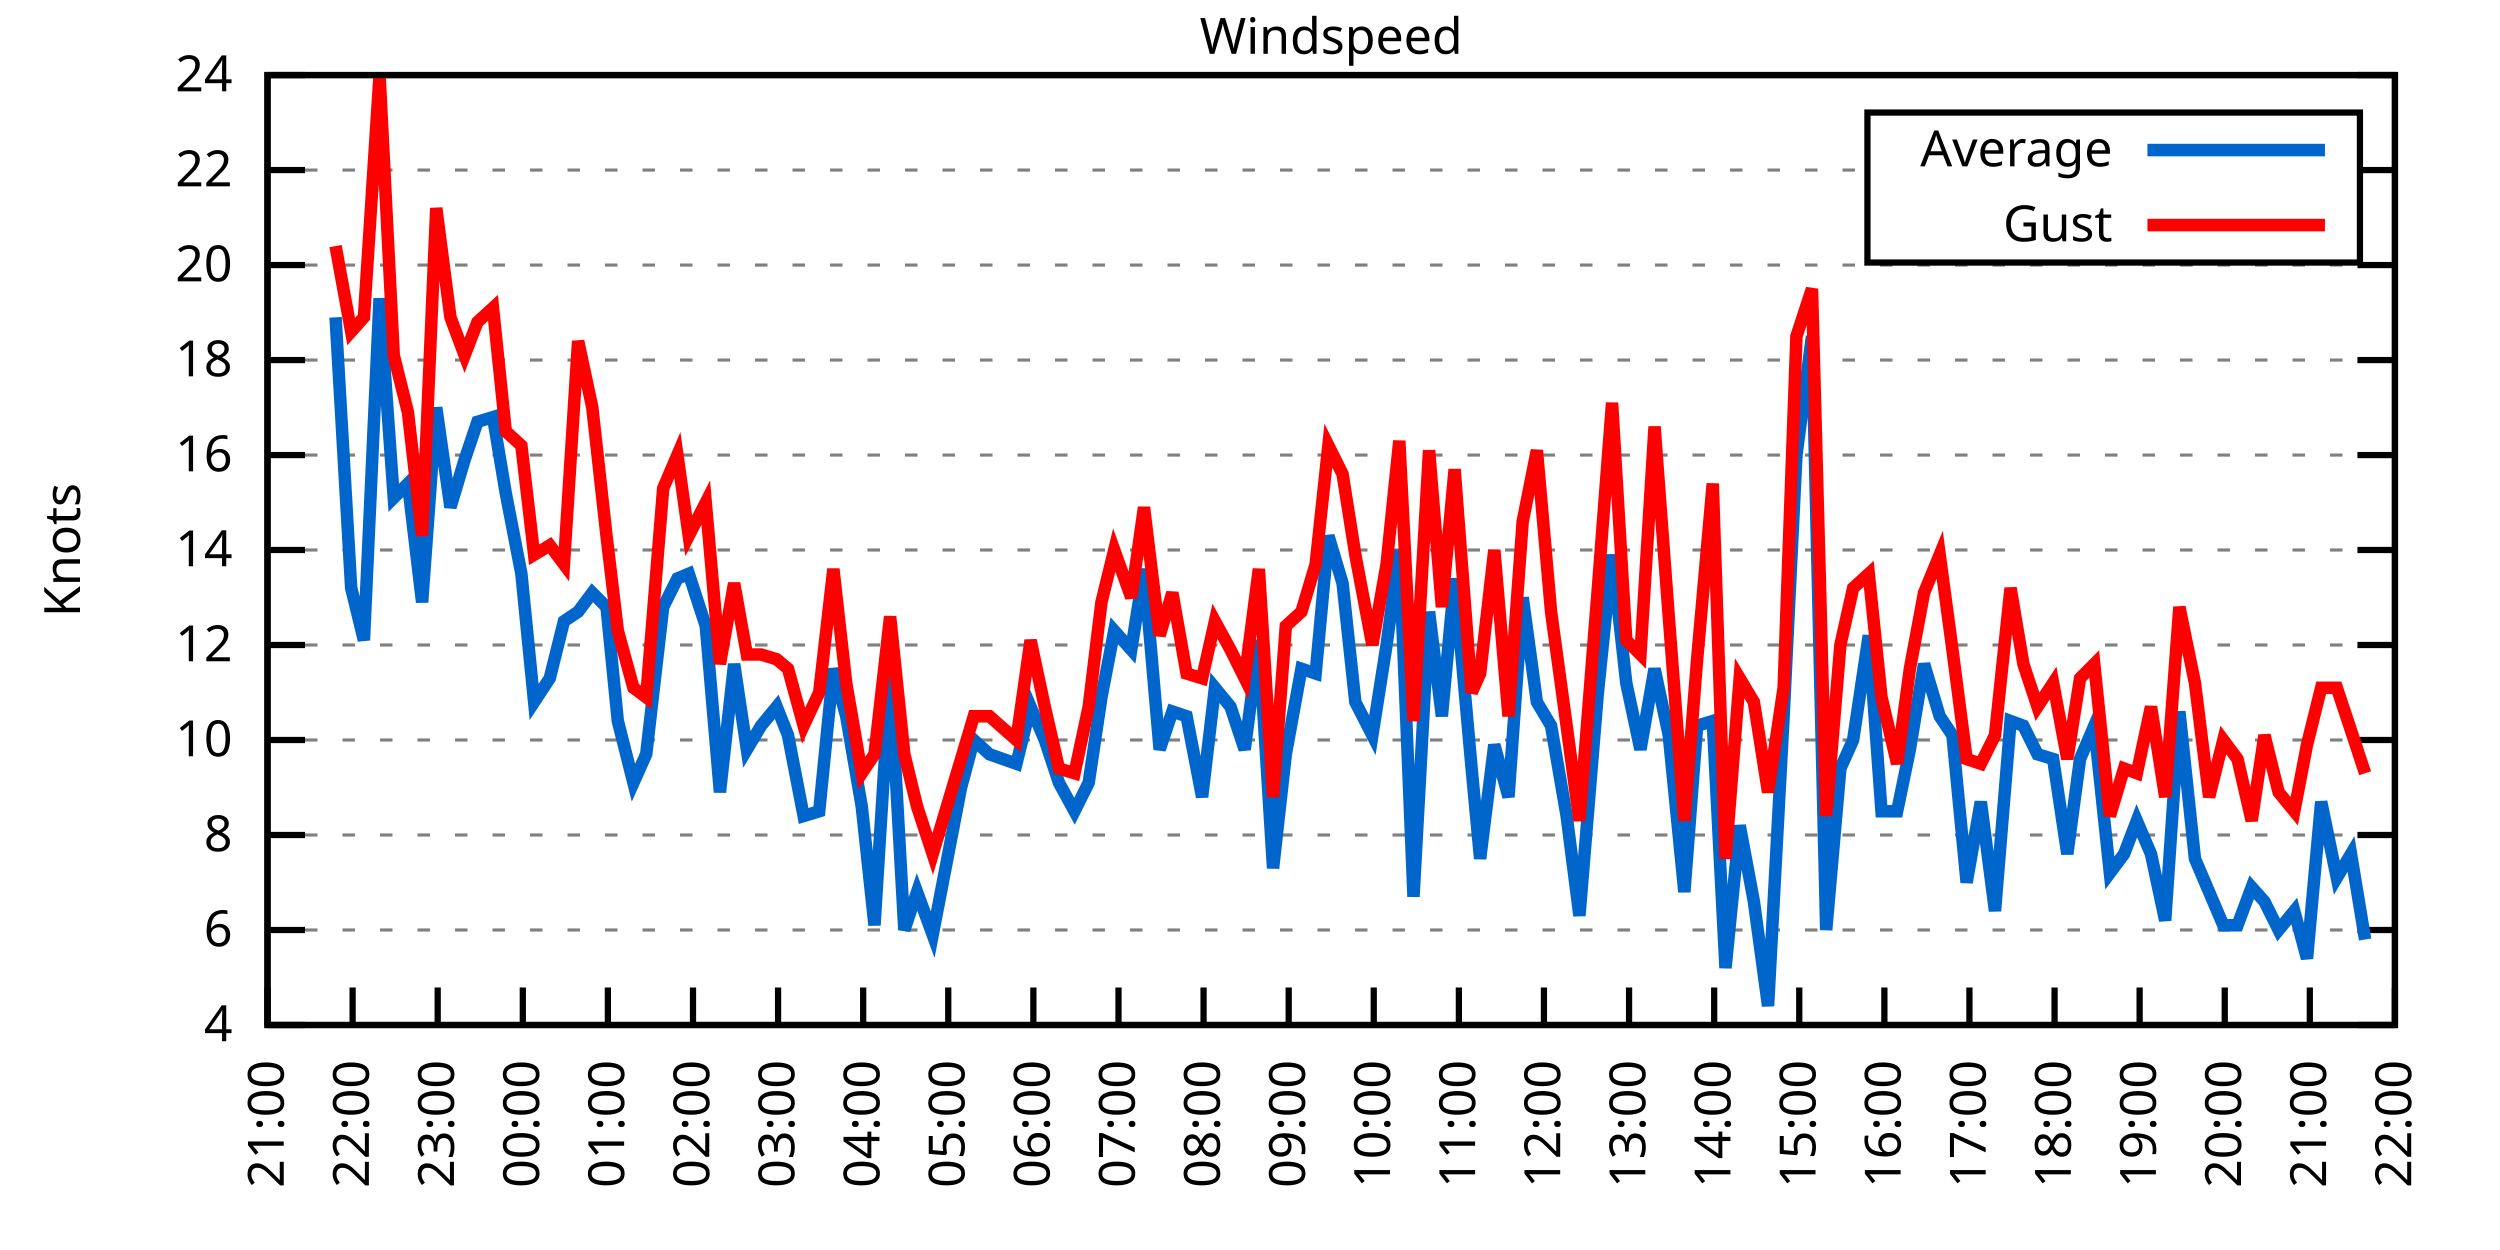
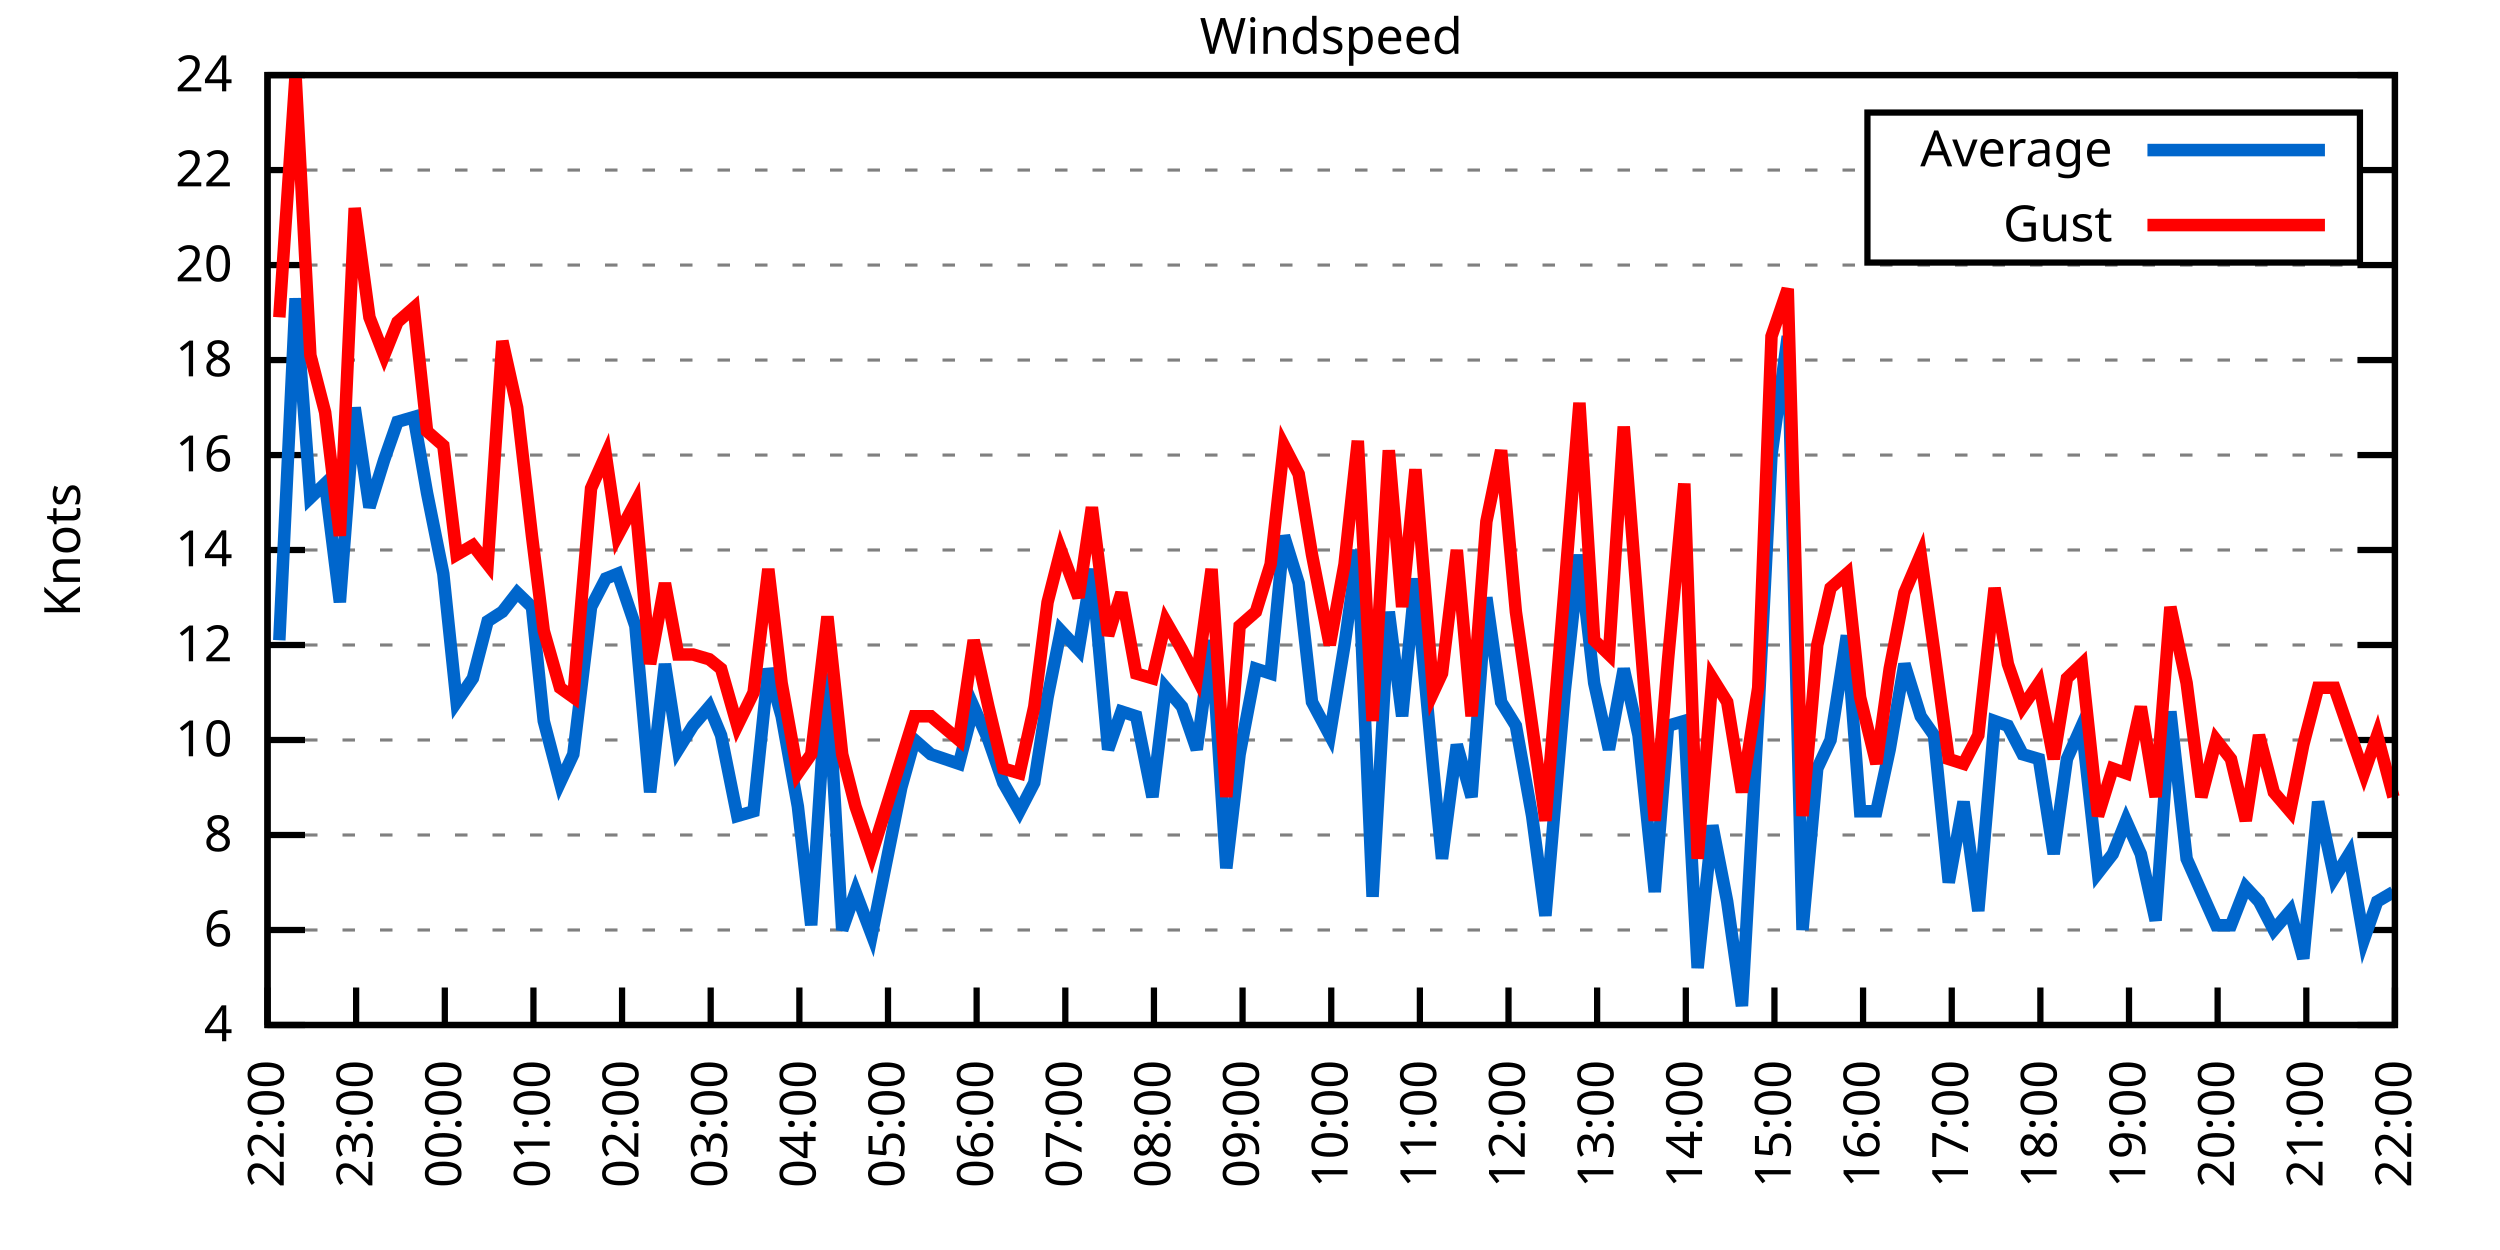
<svg xmlns="http://www.w3.org/2000/svg" xmlns:xlink="http://www.w3.org/1999/xlink" width="400" height="200" viewBox="0 0 400 200">
  <g id="gnuplot_canvas">
    <rect x="0" y="0" width="400" height="200" fill="none" />
    <defs>
      <circle id="gpDot" r="0.5" stroke-width="0.5" stroke="currentColor" />
      <path id="gpPt0" stroke-width="0.333" stroke="currentColor" d="M-1,0 h2 M0,-1 v2" />
      <path id="gpPt1" stroke-width="0.333" stroke="currentColor" d="M-1,-1 L1,1 M1,-1 L-1,1" />
      <path id="gpPt2" stroke-width="0.333" stroke="currentColor" d="M-1,0 L1,0 M0,-1 L0,1 M-1,-1 L1,1 M-1,1 L1,-1" />
      <rect id="gpPt3" stroke-width="0.333" stroke="currentColor" x="-1" y="-1" width="2" height="2" />
      <rect id="gpPt4" stroke-width="0.333" stroke="currentColor" fill="currentColor" x="-1" y="-1" width="2" height="2" />
      <circle id="gpPt5" stroke-width="0.333" stroke="currentColor" cx="0" cy="0" r="1" />
      <use xlink:href="#gpPt5" id="gpPt6" fill="currentColor" stroke="none" />
      <path id="gpPt7" stroke-width="0.333" stroke="currentColor" d="M0,-1.33 L-1.33,0.67 L1.33,0.67 z" />
      <use xlink:href="#gpPt7" id="gpPt8" fill="currentColor" stroke="none" />
      <use xlink:href="#gpPt7" id="gpPt9" stroke="currentColor" transform="rotate(180)" />
      <use xlink:href="#gpPt9" id="gpPt10" fill="currentColor" stroke="none" />
      <use xlink:href="#gpPt3" id="gpPt11" stroke="currentColor" transform="rotate(45)" />
      <use xlink:href="#gpPt11" id="gpPt12" fill="currentColor" stroke="none" />
      <path id="gpPt13" stroke-width="0.333" stroke="currentColor" d="M0,1.330 L1.265,0.411 L0.782,-1.067 L-0.782,-1.076 L-1.265,0.411 z" />
      <use xlink:href="#gpPt13" id="gpPt14" fill="currentColor" stroke="none" />
      <filter id="textbox" filterUnits="objectBoundingBox" x="0" y="0" height="1" width="1">
        <feFlood flood-color="white" flood-opacity="1" result="bgnd" />
        <feComposite in="SourceGraphic" in2="bgnd" operator="atop" />
      </filter>
      <filter id="greybox" filterUnits="objectBoundingBox" x="0" y="0" height="1" width="1">
        <feFlood flood-color="lightgrey" flood-opacity="1" result="grey" />
        <feComposite in="SourceGraphic" in2="grey" operator="atop" />
      </filter>
    </defs>
    <g fill="none" color="white" stroke="currentColor" stroke-width="1.00" stroke-linecap="butt" stroke-linejoin="miter">
</g>
    <g fill="none" color="black" stroke="currentColor" stroke-width="1.00" stroke-linecap="butt" stroke-linejoin="miter">
      <g stroke="none" shape-rendering="crispEdges">
        <polygon fill="rgb(255, 255, 255)" points="42.80,164.00 383.18,164.00 383.18,12.02 42.80,12.02 " />
      </g>
    </g>
    <g fill="none" color="black" stroke="currentColor" stroke-width="1.00" stroke-linecap="butt" stroke-linejoin="miter">
</g>
    <g fill="none" color="black" stroke="black" stroke-width="0.50" stroke-linecap="butt" stroke-linejoin="miter">
</g>
    <g fill="none" color="gray" stroke="currentColor" stroke-width="0.50" stroke-linecap="butt" stroke-linejoin="miter">
      <path stroke="gray" stroke-dasharray="2,4" class="gridline" d="M42.80,164.00 L383.19,164.00  " />
    </g>
    <g fill="none" color="gray" stroke="gray" stroke-width="1.00" stroke-linecap="butt" stroke-linejoin="miter">
</g>
    <g fill="none" color="black" stroke="currentColor" stroke-width="1.00" stroke-linecap="butt" stroke-linejoin="miter">
      <path stroke="black" d="M42.80,164.00 L48.80,164.00 M383.19,164.00 L377.19,164.00  " />
      <g transform="translate(37.20,166.60)" stroke="none" fill="black" font-family="Sans" font-size="8.00" text-anchor="end">
        <text>
          <tspan font-family="Sans"> 4</tspan>
        </text>
      </g>
    </g>
    <g fill="none" color="black" stroke="currentColor" stroke-width="1.00" stroke-linecap="butt" stroke-linejoin="miter">
</g>
    <g fill="none" color="black" stroke="black" stroke-width="0.50" stroke-linecap="butt" stroke-linejoin="miter">
</g>
    <g fill="none" color="gray" stroke="currentColor" stroke-width="0.50" stroke-linecap="butt" stroke-linejoin="miter">
      <path stroke="gray" stroke-dasharray="2,4" class="gridline" d="M42.80,148.80 L383.19,148.80  " />
    </g>
    <g fill="none" color="gray" stroke="gray" stroke-width="1.00" stroke-linecap="butt" stroke-linejoin="miter">
</g>
    <g fill="none" color="black" stroke="currentColor" stroke-width="1.00" stroke-linecap="butt" stroke-linejoin="miter">
      <path stroke="black" d="M42.80,148.80 L48.80,148.80 M383.19,148.80 L377.19,148.80  " />
      <g transform="translate(37.20,151.40)" stroke="none" fill="black" font-family="Sans" font-size="8.00" text-anchor="end">
        <text>
          <tspan font-family="Sans"> 6</tspan>
        </text>
      </g>
    </g>
    <g fill="none" color="black" stroke="currentColor" stroke-width="1.00" stroke-linecap="butt" stroke-linejoin="miter">
</g>
    <g fill="none" color="black" stroke="black" stroke-width="0.50" stroke-linecap="butt" stroke-linejoin="miter">
</g>
    <g fill="none" color="gray" stroke="currentColor" stroke-width="0.50" stroke-linecap="butt" stroke-linejoin="miter">
      <path stroke="gray" stroke-dasharray="2,4" class="gridline" d="M42.80,133.60 L383.19,133.60  " />
    </g>
    <g fill="none" color="gray" stroke="gray" stroke-width="1.00" stroke-linecap="butt" stroke-linejoin="miter">
</g>
    <g fill="none" color="black" stroke="currentColor" stroke-width="1.00" stroke-linecap="butt" stroke-linejoin="miter">
      <path stroke="black" d="M42.80,133.60 L48.80,133.60 M383.19,133.60 L377.19,133.60  " />
      <g transform="translate(37.20,136.20)" stroke="none" fill="black" font-family="Sans" font-size="8.00" text-anchor="end">
        <text>
          <tspan font-family="Sans"> 8</tspan>
        </text>
      </g>
    </g>
    <g fill="none" color="black" stroke="currentColor" stroke-width="1.00" stroke-linecap="butt" stroke-linejoin="miter">
</g>
    <g fill="none" color="black" stroke="black" stroke-width="0.50" stroke-linecap="butt" stroke-linejoin="miter">
</g>
    <g fill="none" color="gray" stroke="currentColor" stroke-width="0.50" stroke-linecap="butt" stroke-linejoin="miter">
      <path stroke="gray" stroke-dasharray="2,4" class="gridline" d="M42.80,118.40 L383.19,118.40  " />
    </g>
    <g fill="none" color="gray" stroke="gray" stroke-width="1.00" stroke-linecap="butt" stroke-linejoin="miter">
</g>
    <g fill="none" color="black" stroke="currentColor" stroke-width="1.00" stroke-linecap="butt" stroke-linejoin="miter">
      <path stroke="black" d="M42.80,118.40 L48.80,118.40 M383.19,118.40 L377.19,118.40  " />
      <g transform="translate(37.20,121.00)" stroke="none" fill="black" font-family="Sans" font-size="8.00" text-anchor="end">
        <text>
          <tspan font-family="Sans"> 10</tspan>
        </text>
      </g>
    </g>
    <g fill="none" color="black" stroke="currentColor" stroke-width="1.00" stroke-linecap="butt" stroke-linejoin="miter">
</g>
    <g fill="none" color="black" stroke="black" stroke-width="0.50" stroke-linecap="butt" stroke-linejoin="miter">
</g>
    <g fill="none" color="gray" stroke="currentColor" stroke-width="0.50" stroke-linecap="butt" stroke-linejoin="miter">
      <path stroke="gray" stroke-dasharray="2,4" class="gridline" d="M42.80,103.20 L383.19,103.20  " />
    </g>
    <g fill="none" color="gray" stroke="gray" stroke-width="1.00" stroke-linecap="butt" stroke-linejoin="miter">
</g>
    <g fill="none" color="black" stroke="currentColor" stroke-width="1.00" stroke-linecap="butt" stroke-linejoin="miter">
      <path stroke="black" d="M42.80,103.20 L48.80,103.20 M383.19,103.20 L377.19,103.20  " />
      <g transform="translate(37.20,105.80)" stroke="none" fill="black" font-family="Sans" font-size="8.00" text-anchor="end">
        <text>
          <tspan font-family="Sans"> 12</tspan>
        </text>
      </g>
    </g>
    <g fill="none" color="black" stroke="currentColor" stroke-width="1.00" stroke-linecap="butt" stroke-linejoin="miter">
</g>
    <g fill="none" color="black" stroke="black" stroke-width="0.50" stroke-linecap="butt" stroke-linejoin="miter">
</g>
    <g fill="none" color="gray" stroke="currentColor" stroke-width="0.50" stroke-linecap="butt" stroke-linejoin="miter">
      <path stroke="gray" stroke-dasharray="2,4" class="gridline" d="M42.80,88.00 L383.19,88.00  " />
    </g>
    <g fill="none" color="gray" stroke="gray" stroke-width="1.00" stroke-linecap="butt" stroke-linejoin="miter">
</g>
    <g fill="none" color="black" stroke="currentColor" stroke-width="1.00" stroke-linecap="butt" stroke-linejoin="miter">
      <path stroke="black" d="M42.80,88.00 L48.80,88.00 M383.19,88.00 L377.19,88.00  " />
      <g transform="translate(37.20,90.60)" stroke="none" fill="black" font-family="Sans" font-size="8.00" text-anchor="end">
        <text>
          <tspan font-family="Sans"> 14</tspan>
        </text>
      </g>
    </g>
    <g fill="none" color="black" stroke="currentColor" stroke-width="1.00" stroke-linecap="butt" stroke-linejoin="miter">
</g>
    <g fill="none" color="black" stroke="black" stroke-width="0.50" stroke-linecap="butt" stroke-linejoin="miter">
</g>
    <g fill="none" color="gray" stroke="currentColor" stroke-width="0.50" stroke-linecap="butt" stroke-linejoin="miter">
      <path stroke="gray" stroke-dasharray="2,4" class="gridline" d="M42.80,72.81 L383.19,72.81  " />
    </g>
    <g fill="none" color="gray" stroke="gray" stroke-width="1.00" stroke-linecap="butt" stroke-linejoin="miter">
</g>
    <g fill="none" color="black" stroke="currentColor" stroke-width="1.00" stroke-linecap="butt" stroke-linejoin="miter">
      <path stroke="black" d="M42.80,72.81 L48.80,72.81 M383.19,72.81 L377.19,72.81  " />
      <g transform="translate(37.20,75.41)" stroke="none" fill="black" font-family="Sans" font-size="8.00" text-anchor="end">
        <text>
          <tspan font-family="Sans"> 16</tspan>
        </text>
      </g>
    </g>
    <g fill="none" color="black" stroke="currentColor" stroke-width="1.00" stroke-linecap="butt" stroke-linejoin="miter">
</g>
    <g fill="none" color="black" stroke="black" stroke-width="0.50" stroke-linecap="butt" stroke-linejoin="miter">
</g>
    <g fill="none" color="gray" stroke="currentColor" stroke-width="0.50" stroke-linecap="butt" stroke-linejoin="miter">
      <path stroke="gray" stroke-dasharray="2,4" class="gridline" d="M42.80,57.61 L383.19,57.61  " />
    </g>
    <g fill="none" color="gray" stroke="gray" stroke-width="1.00" stroke-linecap="butt" stroke-linejoin="miter">
</g>
    <g fill="none" color="black" stroke="currentColor" stroke-width="1.00" stroke-linecap="butt" stroke-linejoin="miter">
      <path stroke="black" d="M42.80,57.61 L48.80,57.61 M383.19,57.61 L377.19,57.61  " />
      <g transform="translate(37.20,60.21)" stroke="none" fill="black" font-family="Sans" font-size="8.00" text-anchor="end">
        <text>
          <tspan font-family="Sans"> 18</tspan>
        </text>
      </g>
    </g>
    <g fill="none" color="black" stroke="currentColor" stroke-width="1.00" stroke-linecap="butt" stroke-linejoin="miter">
</g>
    <g fill="none" color="black" stroke="black" stroke-width="0.50" stroke-linecap="butt" stroke-linejoin="miter">
</g>
    <g fill="none" color="gray" stroke="currentColor" stroke-width="0.50" stroke-linecap="butt" stroke-linejoin="miter">
      <path stroke="gray" stroke-dasharray="2,4" class="gridline" d="M42.80,42.41 L383.19,42.41  " />
    </g>
    <g fill="none" color="gray" stroke="gray" stroke-width="1.00" stroke-linecap="butt" stroke-linejoin="miter">
</g>
    <g fill="none" color="black" stroke="currentColor" stroke-width="1.00" stroke-linecap="butt" stroke-linejoin="miter">
      <path stroke="black" d="M42.80,42.41 L48.80,42.41 M383.19,42.41 L377.19,42.41  " />
      <g transform="translate(37.20,45.01)" stroke="none" fill="black" font-family="Sans" font-size="8.00" text-anchor="end">
        <text>
          <tspan font-family="Sans"> 20</tspan>
        </text>
      </g>
    </g>
    <g fill="none" color="black" stroke="currentColor" stroke-width="1.00" stroke-linecap="butt" stroke-linejoin="miter">
</g>
    <g fill="none" color="black" stroke="black" stroke-width="0.50" stroke-linecap="butt" stroke-linejoin="miter">
</g>
    <g fill="none" color="gray" stroke="currentColor" stroke-width="0.50" stroke-linecap="butt" stroke-linejoin="miter">
      <path stroke="gray" stroke-dasharray="2,4" class="gridline" d="M42.80,27.21 L298.79,27.21 M377.59,27.21 L383.19,27.21  " />
    </g>
    <g fill="none" color="gray" stroke="gray" stroke-width="1.00" stroke-linecap="butt" stroke-linejoin="miter">
</g>
    <g fill="none" color="black" stroke="currentColor" stroke-width="1.00" stroke-linecap="butt" stroke-linejoin="miter">
      <path stroke="black" d="M42.80,27.21 L48.80,27.21 M383.19,27.21 L377.19,27.21  " />
      <g transform="translate(37.20,29.81)" stroke="none" fill="black" font-family="Sans" font-size="8.00" text-anchor="end">
        <text>
          <tspan font-family="Sans"> 22</tspan>
        </text>
      </g>
    </g>
    <g fill="none" color="black" stroke="currentColor" stroke-width="1.00" stroke-linecap="butt" stroke-linejoin="miter">
</g>
    <g fill="none" color="black" stroke="black" stroke-width="0.50" stroke-linecap="butt" stroke-linejoin="miter">
</g>
    <g fill="none" color="gray" stroke="currentColor" stroke-width="0.50" stroke-linecap="butt" stroke-linejoin="miter">
      <path stroke="gray" stroke-dasharray="2,4" class="gridline" d="M42.80,12.01 L383.19,12.01  " />
    </g>
    <g fill="none" color="gray" stroke="gray" stroke-width="1.00" stroke-linecap="butt" stroke-linejoin="miter">
</g>
    <g fill="none" color="black" stroke="currentColor" stroke-width="1.00" stroke-linecap="butt" stroke-linejoin="miter">
      <path stroke="black" d="M42.80,12.01 L48.80,12.01 M383.19,12.01 L377.19,12.01  " />
      <g transform="translate(37.20,14.61)" stroke="none" fill="black" font-family="Sans" font-size="8.00" text-anchor="end">
        <text>
          <tspan font-family="Sans"> 24</tspan>
        </text>
      </g>
    </g>
    <g fill="none" color="black" stroke="currentColor" stroke-width="1.00" stroke-linecap="butt" stroke-linejoin="miter">
      <path stroke="black" d="M42.80,164.00 L42.80,158.00  " />
      <g transform="translate(45.40,169.60) rotate(270.00)" stroke="none" fill="black" font-family="Sans" font-size="8.00" text-anchor="end">
        <text>
-           <tspan font-family="Sans">21:00</tspan>
-         </text>
-       </g>
-     </g>
-     <g fill="none" color="black" stroke="currentColor" stroke-width="1.00" stroke-linecap="butt" stroke-linejoin="miter">
-       <path stroke="black" d="M56.42,164.00 L56.42,158.00  " />
-       <g transform="translate(59.02,169.60) rotate(270.00)" stroke="none" fill="black" font-family="Sans" font-size="8.00" text-anchor="end">
-         <text>
          <tspan font-family="Sans">22:00</tspan>
        </text>
      </g>
    </g>
    <g fill="none" color="black" stroke="currentColor" stroke-width="1.00" stroke-linecap="butt" stroke-linejoin="miter">
-       <path stroke="black" d="M70.03,164.00 L70.03,158.00  " />
-       <g transform="translate(72.63,169.60) rotate(270.00)" stroke="none" fill="black" font-family="Sans" font-size="8.00" text-anchor="end">
+       <path stroke="black" d="M56.98,164.00 L56.98,158.00  " />
+       <g transform="translate(59.58,169.60) rotate(270.00)" stroke="none" fill="black" font-family="Sans" font-size="8.00" text-anchor="end">
        <text>
          <tspan font-family="Sans">23:00</tspan>
        </text>
      </g>
    </g>
    <g fill="none" color="black" stroke="currentColor" stroke-width="1.00" stroke-linecap="butt" stroke-linejoin="miter">
-       <path stroke="black" d="M83.65,164.00 L83.65,158.00  " />
-       <g transform="translate(86.25,169.60) rotate(270.00)" stroke="none" fill="black" font-family="Sans" font-size="8.00" text-anchor="end">
+       <path stroke="black" d="M71.17,164.00 L71.17,158.00  " />
+       <g transform="translate(73.77,169.60) rotate(270.00)" stroke="none" fill="black" font-family="Sans" font-size="8.00" text-anchor="end">
        <text>
          <tspan font-family="Sans">00:00</tspan>
        </text>
      </g>
    </g>
    <g fill="none" color="black" stroke="currentColor" stroke-width="1.00" stroke-linecap="butt" stroke-linejoin="miter">
-       <path stroke="black" d="M97.26,164.00 L97.26,158.00  " />
-       <g transform="translate(99.86,169.60) rotate(270.00)" stroke="none" fill="black" font-family="Sans" font-size="8.00" text-anchor="end">
+       <path stroke="black" d="M85.35,164.00 L85.35,158.00  " />
+       <g transform="translate(87.95,169.60) rotate(270.00)" stroke="none" fill="black" font-family="Sans" font-size="8.00" text-anchor="end">
        <text>
          <tspan font-family="Sans">01:00</tspan>
        </text>
      </g>
    </g>
    <g fill="none" color="black" stroke="currentColor" stroke-width="1.00" stroke-linecap="butt" stroke-linejoin="miter">
-       <path stroke="black" d="M110.88,164.00 L110.88,158.00  " />
-       <g transform="translate(113.48,169.60) rotate(270.00)" stroke="none" fill="black" font-family="Sans" font-size="8.00" text-anchor="end">
+       <path stroke="black" d="M99.53,164.00 L99.53,158.00  " />
+       <g transform="translate(102.13,169.60) rotate(270.00)" stroke="none" fill="black" font-family="Sans" font-size="8.00" text-anchor="end">
        <text>
          <tspan font-family="Sans">02:00</tspan>
        </text>
      </g>
    </g>
    <g fill="none" color="black" stroke="currentColor" stroke-width="1.00" stroke-linecap="butt" stroke-linejoin="miter">
-       <path stroke="black" d="M124.49,164.00 L124.49,158.00  " />
-       <g transform="translate(127.09,169.60) rotate(270.00)" stroke="none" fill="black" font-family="Sans" font-size="8.00" text-anchor="end">
+       <path stroke="black" d="M113.71,164.00 L113.71,158.00  " />
+       <g transform="translate(116.31,169.60) rotate(270.00)" stroke="none" fill="black" font-family="Sans" font-size="8.00" text-anchor="end">
        <text>
          <tspan font-family="Sans">03:00</tspan>
        </text>
      </g>
    </g>
    <g fill="none" color="black" stroke="currentColor" stroke-width="1.00" stroke-linecap="butt" stroke-linejoin="miter">
-       <path stroke="black" d="M138.11,164.00 L138.11,158.00  " />
-       <g transform="translate(140.71,169.60) rotate(270.00)" stroke="none" fill="black" font-family="Sans" font-size="8.00" text-anchor="end">
+       <path stroke="black" d="M127.90,164.00 L127.90,158.00  " />
+       <g transform="translate(130.50,169.60) rotate(270.00)" stroke="none" fill="black" font-family="Sans" font-size="8.00" text-anchor="end">
        <text>
          <tspan font-family="Sans">04:00</tspan>
        </text>
      </g>
    </g>
    <g fill="none" color="black" stroke="currentColor" stroke-width="1.00" stroke-linecap="butt" stroke-linejoin="miter">
-       <path stroke="black" d="M151.72,164.00 L151.72,158.00  " />
-       <g transform="translate(154.32,169.60) rotate(270.00)" stroke="none" fill="black" font-family="Sans" font-size="8.00" text-anchor="end">
+       <path stroke="black" d="M142.08,164.00 L142.08,158.00  " />
+       <g transform="translate(144.68,169.60) rotate(270.00)" stroke="none" fill="black" font-family="Sans" font-size="8.00" text-anchor="end">
        <text>
          <tspan font-family="Sans">05:00</tspan>
        </text>
      </g>
    </g>
    <g fill="none" color="black" stroke="currentColor" stroke-width="1.00" stroke-linecap="butt" stroke-linejoin="miter">
-       <path stroke="black" d="M165.34,164.00 L165.34,158.00  " />
-       <g transform="translate(167.94,169.60) rotate(270.00)" stroke="none" fill="black" font-family="Sans" font-size="8.00" text-anchor="end">
+       <path stroke="black" d="M156.26,164.00 L156.26,158.00  " />
+       <g transform="translate(158.86,169.60) rotate(270.00)" stroke="none" fill="black" font-family="Sans" font-size="8.00" text-anchor="end">
        <text>
          <tspan font-family="Sans">06:00</tspan>
        </text>
      </g>
    </g>
    <g fill="none" color="black" stroke="currentColor" stroke-width="1.00" stroke-linecap="butt" stroke-linejoin="miter">
-       <path stroke="black" d="M178.96,164.00 L178.96,158.00  " />
-       <g transform="translate(181.56,169.60) rotate(270.00)" stroke="none" fill="black" font-family="Sans" font-size="8.00" text-anchor="end">
+       <path stroke="black" d="M170.45,164.00 L170.45,158.00  " />
+       <g transform="translate(173.05,169.60) rotate(270.00)" stroke="none" fill="black" font-family="Sans" font-size="8.00" text-anchor="end">
        <text>
          <tspan font-family="Sans">07:00</tspan>
        </text>
      </g>
    </g>
    <g fill="none" color="black" stroke="currentColor" stroke-width="1.00" stroke-linecap="butt" stroke-linejoin="miter">
-       <path stroke="black" d="M192.57,164.00 L192.57,158.00  " />
-       <g transform="translate(195.17,169.60) rotate(270.00)" stroke="none" fill="black" font-family="Sans" font-size="8.00" text-anchor="end">
+       <path stroke="black" d="M184.63,164.00 L184.63,158.00  " />
+       <g transform="translate(187.23,169.60) rotate(270.00)" stroke="none" fill="black" font-family="Sans" font-size="8.00" text-anchor="end">
        <text>
          <tspan font-family="Sans">08:00</tspan>
        </text>
      </g>
    </g>
    <g fill="none" color="black" stroke="currentColor" stroke-width="1.00" stroke-linecap="butt" stroke-linejoin="miter">
-       <path stroke="black" d="M206.19,164.00 L206.19,158.00  " />
-       <g transform="translate(208.79,169.60) rotate(270.00)" stroke="none" fill="black" font-family="Sans" font-size="8.00" text-anchor="end">
+       <path stroke="black" d="M198.81,164.00 L198.81,158.00  " />
+       <g transform="translate(201.41,169.60) rotate(270.00)" stroke="none" fill="black" font-family="Sans" font-size="8.00" text-anchor="end">
        <text>
          <tspan font-family="Sans">09:00</tspan>
        </text>
      </g>
    </g>
    <g fill="none" color="black" stroke="currentColor" stroke-width="1.00" stroke-linecap="butt" stroke-linejoin="miter">
-       <path stroke="black" d="M219.80,164.00 L219.80,158.00  " />
-       <g transform="translate(222.40,169.60) rotate(270.00)" stroke="none" fill="black" font-family="Sans" font-size="8.00" text-anchor="end">
+       <path stroke="black" d="M213.00,164.00 L213.00,158.00  " />
+       <g transform="translate(215.60,169.60) rotate(270.00)" stroke="none" fill="black" font-family="Sans" font-size="8.00" text-anchor="end">
        <text>
          <tspan font-family="Sans">10:00</tspan>
        </text>
      </g>
    </g>
    <g fill="none" color="black" stroke="currentColor" stroke-width="1.00" stroke-linecap="butt" stroke-linejoin="miter">
-       <path stroke="black" d="M233.42,164.00 L233.42,158.00  " />
-       <g transform="translate(236.02,169.60) rotate(270.00)" stroke="none" fill="black" font-family="Sans" font-size="8.00" text-anchor="end">
+       <path stroke="black" d="M227.18,164.00 L227.18,158.00  " />
+       <g transform="translate(229.78,169.60) rotate(270.00)" stroke="none" fill="black" font-family="Sans" font-size="8.00" text-anchor="end">
        <text>
          <tspan font-family="Sans">11:00</tspan>
        </text>
      </g>
    </g>
    <g fill="none" color="black" stroke="currentColor" stroke-width="1.00" stroke-linecap="butt" stroke-linejoin="miter">
-       <path stroke="black" d="M247.03,164.00 L247.03,158.00  " />
-       <g transform="translate(249.63,169.60) rotate(270.00)" stroke="none" fill="black" font-family="Sans" font-size="8.00" text-anchor="end">
+       <path stroke="black" d="M241.36,164.00 L241.36,158.00  " />
+       <g transform="translate(243.96,169.60) rotate(270.00)" stroke="none" fill="black" font-family="Sans" font-size="8.00" text-anchor="end">
        <text>
          <tspan font-family="Sans">12:00</tspan>
        </text>
      </g>
    </g>
    <g fill="none" color="black" stroke="currentColor" stroke-width="1.00" stroke-linecap="butt" stroke-linejoin="miter">
-       <path stroke="black" d="M260.65,164.00 L260.65,158.00  " />
-       <g transform="translate(263.25,169.60) rotate(270.00)" stroke="none" fill="black" font-family="Sans" font-size="8.00" text-anchor="end">
+       <path stroke="black" d="M255.54,164.00 L255.54,158.00  " />
+       <g transform="translate(258.14,169.60) rotate(270.00)" stroke="none" fill="black" font-family="Sans" font-size="8.00" text-anchor="end">
        <text>
          <tspan font-family="Sans">13:00</tspan>
        </text>
      </g>
    </g>
    <g fill="none" color="black" stroke="currentColor" stroke-width="1.00" stroke-linecap="butt" stroke-linejoin="miter">
-       <path stroke="black" d="M274.27,164.00 L274.27,158.00  " />
-       <g transform="translate(276.87,169.60) rotate(270.00)" stroke="none" fill="black" font-family="Sans" font-size="8.00" text-anchor="end">
+       <path stroke="black" d="M269.73,164.00 L269.73,158.00  " />
+       <g transform="translate(272.33,169.60) rotate(270.00)" stroke="none" fill="black" font-family="Sans" font-size="8.00" text-anchor="end">
        <text>
          <tspan font-family="Sans">14:00</tspan>
        </text>
      </g>
    </g>
    <g fill="none" color="black" stroke="currentColor" stroke-width="1.00" stroke-linecap="butt" stroke-linejoin="miter">
-       <path stroke="black" d="M287.88,164.00 L287.88,158.00  " />
-       <g transform="translate(290.48,169.60) rotate(270.00)" stroke="none" fill="black" font-family="Sans" font-size="8.00" text-anchor="end">
+       <path stroke="black" d="M283.91,164.00 L283.91,158.00  " />
+       <g transform="translate(286.51,169.60) rotate(270.00)" stroke="none" fill="black" font-family="Sans" font-size="8.00" text-anchor="end">
        <text>
          <tspan font-family="Sans">15:00</tspan>
        </text>
      </g>
    </g>
    <g fill="none" color="black" stroke="currentColor" stroke-width="1.00" stroke-linecap="butt" stroke-linejoin="miter">
-       <path stroke="black" d="M301.50,164.00 L301.50,158.00  " />
-       <g transform="translate(304.10,169.60) rotate(270.00)" stroke="none" fill="black" font-family="Sans" font-size="8.00" text-anchor="end">
+       <path stroke="black" d="M298.09,164.00 L298.09,158.00  " />
+       <g transform="translate(300.69,169.60) rotate(270.00)" stroke="none" fill="black" font-family="Sans" font-size="8.00" text-anchor="end">
        <text>
          <tspan font-family="Sans">16:00</tspan>
        </text>
      </g>
    </g>
    <g fill="none" color="black" stroke="currentColor" stroke-width="1.00" stroke-linecap="butt" stroke-linejoin="miter">
-       <path stroke="black" d="M315.11,164.00 L315.11,158.00  " />
-       <g transform="translate(317.71,169.60) rotate(270.00)" stroke="none" fill="black" font-family="Sans" font-size="8.00" text-anchor="end">
+       <path stroke="black" d="M312.28,164.00 L312.28,158.00  " />
+       <g transform="translate(314.88,169.60) rotate(270.00)" stroke="none" fill="black" font-family="Sans" font-size="8.00" text-anchor="end">
        <text>
          <tspan font-family="Sans">17:00</tspan>
        </text>
      </g>
    </g>
    <g fill="none" color="black" stroke="currentColor" stroke-width="1.00" stroke-linecap="butt" stroke-linejoin="miter">
-       <path stroke="black" d="M328.73,164.00 L328.73,158.00  " />
-       <g transform="translate(331.33,169.60) rotate(270.00)" stroke="none" fill="black" font-family="Sans" font-size="8.00" text-anchor="end">
+       <path stroke="black" d="M326.46,164.00 L326.46,158.00  " />
+       <g transform="translate(329.06,169.60) rotate(270.00)" stroke="none" fill="black" font-family="Sans" font-size="8.00" text-anchor="end">
        <text>
          <tspan font-family="Sans">18:00</tspan>
        </text>
      </g>
    </g>
    <g fill="none" color="black" stroke="currentColor" stroke-width="1.00" stroke-linecap="butt" stroke-linejoin="miter">
-       <path stroke="black" d="M342.34,164.00 L342.34,158.00  " />
-       <g transform="translate(344.94,169.60) rotate(270.00)" stroke="none" fill="black" font-family="Sans" font-size="8.00" text-anchor="end">
+       <path stroke="black" d="M340.64,164.00 L340.64,158.00  " />
+       <g transform="translate(343.24,169.60) rotate(270.00)" stroke="none" fill="black" font-family="Sans" font-size="8.00" text-anchor="end">
        <text>
          <tspan font-family="Sans">19:00</tspan>
        </text>
      </g>
    </g>
    <g fill="none" color="black" stroke="currentColor" stroke-width="1.00" stroke-linecap="butt" stroke-linejoin="miter">
-       <path stroke="black" d="M355.96,164.00 L355.96,158.00  " />
-       <g transform="translate(358.56,169.60) rotate(270.00)" stroke="none" fill="black" font-family="Sans" font-size="8.00" text-anchor="end">
+       <path stroke="black" d="M354.82,164.00 L354.82,158.00  " />
+       <g transform="translate(357.42,169.60) rotate(270.00)" stroke="none" fill="black" font-family="Sans" font-size="8.00" text-anchor="end">
        <text>
          <tspan font-family="Sans">20:00</tspan>
        </text>
      </g>
    </g>
    <g fill="none" color="black" stroke="currentColor" stroke-width="1.00" stroke-linecap="butt" stroke-linejoin="miter">
-       <path stroke="black" d="M369.57,164.00 L369.57,158.00  " />
-       <g transform="translate(372.17,169.60) rotate(270.00)" stroke="none" fill="black" font-family="Sans" font-size="8.00" text-anchor="end">
+       <path stroke="black" d="M369.01,164.00 L369.01,158.00  " />
+       <g transform="translate(371.61,169.60) rotate(270.00)" stroke="none" fill="black" font-family="Sans" font-size="8.00" text-anchor="end">
        <text>
          <tspan font-family="Sans">21:00</tspan>
        </text>
      </g>
    </g>
    <g fill="none" color="black" stroke="currentColor" stroke-width="1.00" stroke-linecap="butt" stroke-linejoin="miter">
      <path stroke="black" d="M383.19,164.00 L383.19,158.00  " />
      <g transform="translate(385.79,169.60) rotate(270.00)" stroke="none" fill="black" font-family="Sans" font-size="8.00" text-anchor="end">
        <text>
          <tspan font-family="Sans">22:00</tspan>
        </text>
      </g>
    </g>
    <g fill="none" color="black" stroke="currentColor" stroke-width="1.00" stroke-linecap="butt" stroke-linejoin="miter">
</g>
    <g fill="none" color="black" stroke="currentColor" stroke-width="1.00" stroke-linecap="butt" stroke-linejoin="miter">
      <path stroke="black" d="M42.80,12.01 L42.80,164.00 L383.19,164.00 L383.19,12.01 L42.80,12.01 Z  " />
    </g>
    <g fill="none" color="black" stroke="currentColor" stroke-width="1.00" stroke-linecap="butt" stroke-linejoin="miter">
</g>
    <g fill="none" color="black" stroke="currentColor" stroke-width="1.00" stroke-linecap="butt" stroke-linejoin="miter">
      <path stroke="black" d="M298.79,42.01 L298.79,18.01 L377.59,18.01 L377.59,42.01 L298.79,42.01 Z  " />
    </g>
    <g id="Windspeed_plot_1">
      <g fill="none" color="white" stroke="black" stroke-width="2.00" stroke-linecap="butt" stroke-linejoin="miter">
</g>
      <g fill="none" color="black" stroke="currentColor" stroke-width="2.00" stroke-linecap="butt" stroke-linejoin="miter">
        <g transform="translate(337.99,26.61)" stroke="none" fill="black" font-family="Sans" font-size="8.00" text-anchor="end">
          <text>
            <tspan font-family="Sans">Average</tspan>
          </text>
        </g>
      </g>
      <g fill="none" color="black" stroke="currentColor" stroke-width="2.00" stroke-linecap="butt" stroke-linejoin="miter">
-         <path stroke="rgb(  0, 102, 204)" d="M343.59,24.01 L371.99,24.01 M53.69,50.77 L56.19,94.08 L58.23,102.44 L60.73,47.73 L63.00,79.65 L65.27,77.37   L67.54,96.36 L69.80,65.21 L72.07,81.17 L74.34,73.57 L76.39,67.49 L78.88,66.73 L80.92,78.89 L83.42,91.80   L85.46,112.32 L87.96,108.52 L90.23,99.40 L92.50,97.88 L94.77,94.84 L97.04,97.12 L98.85,115.36 L101.35,125.24   L103.39,120.68 L106.11,97.12 L108.38,92.56 L110.20,91.80 L112.92,100.16 L115.19,126.76 L117.46,106.24 L119.50,119.92   L121.77,116.12 L124.27,113.08 L126.08,117.64 L128.58,130.56 L131.07,129.80 L133.34,107.00 L135.39,114.60 L137.88,129.04   L139.92,148.04 L142.42,107.76 L144.69,148.80 L146.73,142.72 L149.23,149.56 L153.77,126.00 L155.81,118.40 L158.31,120.68   L162.62,122.20 L164.89,113.08 L167.16,118.40 L169.43,125.24 L171.92,129.80 L174.19,125.24 L176.23,111.56 L178.28,100.92   L181.00,103.96 L183.04,91.04 L185.54,119.92 L187.58,113.84 L189.85,114.60 L192.34,127.52 L194.39,110.04 L196.88,113.08   L199.15,119.92 L201.42,102.44 L203.69,138.92 L205.73,120.68 L208.23,107.00 L210.50,107.76 L212.54,85.73 L214.81,93.32   L216.85,112.32 L219.58,117.64 L221.85,103.20 L223.89,88.00 L226.16,143.48 L228.65,97.88 L230.70,114.60 L232.74,92.56   L235.46,122.96 L236.82,137.40 L239.09,119.16 L241.36,127.52 L243.63,95.60 L245.90,112.32 L248.17,116.12 L250.66,130.56   L252.71,146.52 L255.66,110.80 L257.93,88.76 L260.20,109.28 L262.47,119.92 L264.73,107.00 L267.00,117.64 L269.50,142.72   L271.54,116.12 L274.04,115.36 L276.08,154.88 L278.35,132.08 L280.62,144.24 L282.89,160.96 L285.38,114.60 L287.43,72.81   L289.92,53.81 L292.19,148.80 L294.46,122.96 L296.50,118.40 L299.00,101.68 L301.04,129.80 L303.54,129.80 L305.58,119.92   L307.85,106.24 L310.35,114.60 L312.39,117.64 L314.66,141.20 L316.93,128.28 L319.20,145.76 L321.69,115.36 L323.74,116.12   L326.00,120.68 L328.50,121.44 L330.77,136.64 L332.81,121.44 L335.08,116.12 L337.58,139.68 L339.85,136.64 L341.89,131.32   L344.16,136.64 L346.43,147.28 L348.70,113.84 L351.19,137.40 L353.46,142.72 L355.73,148.04 L358.00,148.04 L360.27,141.96   L362.31,144.24 L364.58,148.80 L367.08,145.76 L369.12,153.36 L371.39,128.28 L373.89,140.44 L376.16,136.64 L378.42,150.32    " />
+         <path stroke="rgb(  0, 102, 204)" d="M343.59,24.01 L371.99,24.01 M44.69,102.44 L47.29,47.73 L49.66,79.65 L52.02,77.37 L54.38,96.36 L56.75,65.21   L59.11,81.17 L61.47,73.57 L63.60,67.49 L66.20,66.73 L68.33,78.89 L70.93,91.80 L73.06,112.32 L75.66,108.52   L78.02,99.40 L80.38,97.88 L82.75,94.84 L85.11,97.12 L87.00,115.36 L89.60,125.24 L91.73,120.68 L94.57,97.12   L96.93,92.56 L98.82,91.80 L101.66,100.16 L104.02,126.76 L106.39,106.24 L108.51,119.92 L110.88,116.12 L113.48,113.08   L115.37,117.64 L117.97,130.56 L120.57,129.80 L122.93,107.00 L125.06,114.60 L127.66,129.04 L129.79,148.04 L132.39,107.76   L134.75,148.80 L136.88,142.72 L139.48,149.56 L144.21,126.00 L146.34,118.40 L148.94,120.68 L153.43,122.20 L155.79,113.08   L158.15,118.40 L160.52,125.24 L163.12,129.80 L165.48,125.24 L167.61,111.56 L169.74,100.92 L172.57,103.96 L174.70,91.04   L177.30,119.92 L179.43,113.84 L181.79,114.60 L184.39,127.52 L186.52,110.04 L189.12,113.08 L191.48,119.92 L193.85,102.44   L196.21,138.92 L198.34,120.68 L200.94,107.00 L203.30,107.76 L205.43,85.73 L207.79,93.32 L209.92,112.32 L212.76,117.64   L215.12,103.20 L217.25,88.00 L219.61,143.48 L222.21,97.88 L224.34,114.60 L226.47,92.56 L229.31,122.96 L230.72,137.40   L233.09,119.16 L235.45,127.52 L237.82,95.60 L240.18,112.32 L242.54,116.12 L245.14,130.56 L247.27,146.52 L250.34,110.80   L252.71,88.76 L255.07,109.28 L257.43,119.92 L259.80,107.00 L262.16,117.64 L264.76,142.72 L266.89,116.12 L269.49,115.36   L271.62,154.88 L273.98,132.08 L276.35,144.24 L278.71,160.96 L281.31,114.60 L283.44,72.81 L286.04,53.81 L288.40,148.80   L290.76,122.96 L292.89,118.40 L295.49,101.68 L297.62,129.80 L300.22,129.80 L302.35,119.92 L304.71,106.24 L307.31,114.60   L309.44,117.64 L311.80,141.20 L314.17,128.28 L316.53,145.76 L319.13,115.36 L321.26,116.12 L323.62,120.68 L326.22,121.44   L328.59,136.64 L330.71,121.44 L333.08,116.12 L335.68,139.68 L338.04,136.64 L340.17,131.32 L342.53,136.64 L344.90,147.28   L347.26,113.84 L349.86,137.40 L352.22,142.72 L354.59,148.04 L356.95,148.04 L359.32,141.96 L361.44,144.24 L363.81,148.80   L366.41,145.76 L368.53,153.36 L370.90,128.28 L373.50,140.44 L375.86,136.64 L378.23,150.32 L380.35,144.24 L382.95,142.72    " />
      </g>
    </g>
    <g id="Windspeed_plot_2">
      <g fill="none" color="black" stroke="currentColor" stroke-width="2.00" stroke-linecap="butt" stroke-linejoin="miter">
        <g transform="translate(337.99,38.61)" stroke="none" fill="black" font-family="Sans" font-size="8.00" text-anchor="end">
          <text>
            <tspan font-family="Sans">Gust</tspan>
          </text>
        </g>
      </g>
      <g fill="none" color="black" stroke="currentColor" stroke-width="2.00" stroke-linecap="butt" stroke-linejoin="miter">
-         <path stroke="rgb(255,   0,   0)" d="M343.59,36.01 L371.99,36.01 M53.69,39.37 L56.19,53.05 L58.23,50.77 L60.73,12.01 L63.00,56.85 L65.27,65.97   L67.54,85.73 L69.80,33.29 L72.07,50.77 L74.34,56.85 L76.39,51.53 L78.88,49.25 L80.92,69.01 L83.42,71.29   L85.46,88.76 L87.96,87.25 L90.23,90.28 L92.50,54.57 L94.77,65.21 L97.04,85.73 L98.85,100.92 L101.35,110.04   L103.39,111.56 L106.11,78.13 L108.38,72.81 L110.20,85.73 L112.92,80.41 L115.19,106.24 L117.46,93.32 L119.50,104.72   L121.77,104.72 L124.27,105.48 L126.08,107.00 L128.58,116.12 L131.07,110.80 L133.34,91.04 L135.39,109.28 L137.88,123.72   L139.92,120.68 L142.42,98.64 L144.69,120.68 L146.73,129.04 L149.23,136.64 L153.77,121.44 L155.81,114.60 L158.31,114.60   L162.62,118.40 L164.89,102.44 L167.16,113.08 L169.43,122.96 L171.92,123.72 L174.19,113.08 L176.23,96.36 L178.28,88.00   L181.00,95.60 L183.04,81.17 L185.54,101.68 L187.58,94.84 L189.85,107.76 L192.34,108.52 L194.39,99.40 L196.88,103.96   L199.15,108.52 L201.42,91.04 L203.69,127.52 L205.73,100.16 L208.23,97.88 L210.50,90.28 L212.54,71.29 L214.81,75.85   L216.85,88.76 L219.58,103.20 L221.85,90.28 L223.89,70.53 L226.16,115.36 L228.65,72.05 L230.70,97.12 L232.74,75.09   L235.46,110.80 L236.82,107.76 L239.09,88.00 L241.36,114.60 L243.63,83.45 L245.90,72.05 L248.17,97.88 L250.66,116.12   L252.71,131.32 L255.66,94.08 L257.93,64.45 L260.20,102.44 L262.47,104.72 L264.73,68.25 L267.00,98.64 L269.50,131.32   L271.54,105.48 L274.04,77.37 L276.08,137.40 L278.35,108.52 L280.62,112.32 L282.89,126.76 L285.38,110.04 L287.43,53.81   L289.92,46.21 L292.19,130.56 L294.46,103.20 L296.50,94.08 L299.00,91.80 L301.04,111.56 L303.54,122.20 L305.58,107.00   L307.85,94.84 L310.35,88.76 L312.39,103.96 L314.66,121.44 L316.93,122.20 L319.20,117.64 L321.69,94.08 L323.74,106.24   L326.00,113.08 L328.50,109.28 L330.77,121.44 L332.81,108.52 L335.08,106.24 L337.58,130.56 L339.85,122.96 L341.89,123.72   L344.16,113.08 L346.43,127.52 L348.70,97.12 L351.19,109.28 L353.46,127.52 L355.73,118.40 L358.00,121.44 L360.27,131.32   L362.31,117.64 L364.58,126.76 L367.08,129.80 L369.12,119.16 L371.39,110.04 L373.89,110.04 L376.16,116.88 L378.42,123.72    " />
+         <path stroke="rgb(255,   0,   0)" d="M343.59,36.01 L371.99,36.01 M44.69,50.77 L47.29,12.01 L49.66,56.85 L52.02,65.97 L54.38,85.73 L56.75,33.29   L59.11,50.77 L61.47,56.85 L63.60,51.53 L66.20,49.25 L68.33,69.01 L70.93,71.29 L73.06,88.76 L75.66,87.25   L78.02,90.28 L80.38,54.57 L82.75,65.21 L85.11,85.73 L87.00,100.92 L89.60,110.04 L91.73,111.56 L94.57,78.13   L96.93,72.81 L98.82,85.73 L101.66,80.41 L104.02,106.24 L106.39,93.32 L108.51,104.72 L110.88,104.72 L113.48,105.48   L115.37,107.00 L117.97,116.12 L120.57,110.80 L122.93,91.04 L125.06,109.28 L127.66,123.72 L129.79,120.68 L132.39,98.64   L134.75,120.68 L136.88,129.04 L139.48,136.64 L144.21,121.44 L146.34,114.60 L148.94,114.60 L153.43,118.40 L155.79,102.44   L158.15,113.08 L160.52,122.96 L163.12,123.72 L165.48,113.08 L167.61,96.36 L169.74,88.00 L172.57,95.60 L174.70,81.17   L177.30,101.68 L179.43,94.84 L181.79,107.76 L184.39,108.52 L186.52,99.40 L189.12,103.96 L191.48,108.52 L193.85,91.04   L196.21,127.52 L198.34,100.16 L200.94,97.88 L203.30,90.28 L205.43,71.29 L207.79,75.85 L209.92,88.76 L212.76,103.20   L215.12,90.28 L217.25,70.53 L219.61,115.36 L222.21,72.05 L224.34,97.12 L226.47,75.09 L229.31,110.80 L230.72,107.76   L233.09,88.00 L235.45,114.60 L237.82,83.45 L240.18,72.05 L242.54,97.88 L245.14,116.12 L247.27,131.32 L250.34,94.08   L252.71,64.45 L255.07,102.44 L257.43,104.72 L259.80,68.25 L262.16,98.64 L264.76,131.32 L266.89,105.48 L269.49,77.37   L271.62,137.40 L273.98,108.52 L276.35,112.32 L278.71,126.76 L281.31,110.04 L283.44,53.81 L286.04,46.21 L288.40,130.56   L290.76,103.20 L292.89,94.08 L295.49,91.80 L297.62,111.56 L300.22,122.20 L302.35,107.00 L304.71,94.84 L307.31,88.76   L309.44,103.96 L311.80,121.44 L314.17,122.20 L316.53,117.64 L319.13,94.08 L321.26,106.24 L323.62,113.08 L326.22,109.28   L328.59,121.44 L330.71,108.52 L333.08,106.24 L335.68,130.56 L338.04,122.96 L340.17,123.72 L342.53,113.08 L344.90,127.52   L347.26,97.12 L349.86,109.28 L352.22,127.52 L354.59,118.40 L356.95,121.44 L359.32,131.32 L361.44,117.64 L363.81,126.76   L366.41,129.80 L368.53,119.16 L370.90,110.04 L373.50,110.04 L375.86,116.88 L378.23,123.72 L380.35,117.64 L382.95,127.52    " />
      </g>
    </g>
    <g fill="none" color="black" stroke="currentColor" stroke-width="2.00" stroke-linecap="butt" stroke-linejoin="miter">
</g>
    <g fill="none" color="black" stroke="black" stroke-width="1.00" stroke-linecap="butt" stroke-linejoin="miter">
</g>
    <g fill="none" color="black" stroke="currentColor" stroke-width="1.00" stroke-linecap="butt" stroke-linejoin="miter">
      <path stroke="black" d="M42.80,12.01 L42.80,164.00 L383.19,164.00 L383.19,12.01 L42.80,12.01 Z  " />
      <g transform="translate(12.80,88.01) rotate(270.00)" stroke="none" fill="black" font-family="Sans" font-size="8.00" text-anchor="middle">
        <text>
          <tspan font-family="Sans">Knots</tspan>
        </text>
      </g>
    </g>
    <g fill="none" color="black" stroke="currentColor" stroke-width="1.00" stroke-linecap="butt" stroke-linejoin="miter">
</g>
    <g fill="none" color="black" stroke="currentColor" stroke-width="1.00" stroke-linecap="butt" stroke-linejoin="miter">
      <g transform="translate(212.99,8.61)" stroke="none" fill="black" font-family="Sans" font-size="8.00" text-anchor="middle">
        <text>
          <tspan font-family="Sans">Windspeed</tspan>
        </text>
      </g>
    </g>
    <g fill="none" color="black" stroke="currentColor" stroke-width="1.00" stroke-linecap="butt" stroke-linejoin="miter">
</g>
  </g>
</svg>
